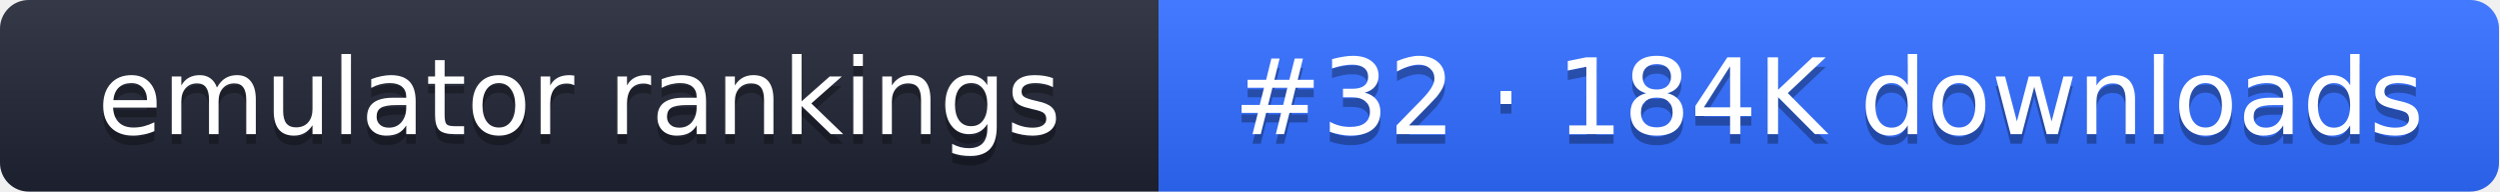
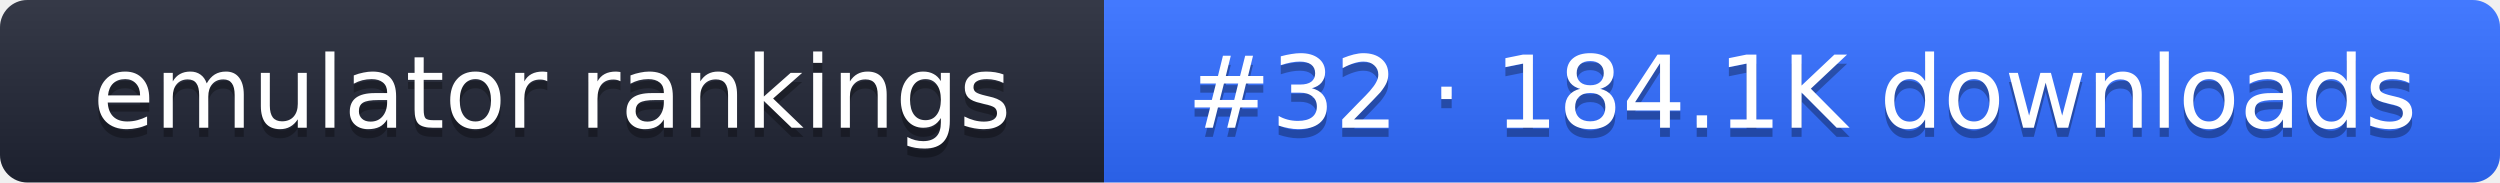
- <svg xmlns="http://www.w3.org/2000/svg" width="261" height="20" role="img" aria-label="emulator rankings: #32 · 184K downloads">
+ <svg xmlns="http://www.w3.org/2000/svg" width="274" height="20" role="img" aria-label="emulator rankings: #32 · 184.1K downloads">
  <linearGradient id="g" x2="0" y2="100%">
    <stop offset="0" stop-color="#fff" stop-opacity=".1" />
    <stop offset="1" stop-opacity=".1" />
  </linearGradient>
  <clipPath id="r">
-     <rect width="261" height="20" rx="3" fill="#fff" />
+     <rect width="274" height="20" rx="3" fill="#fff" />
  </clipPath>
  <g clip-path="url(#r)">
    <rect width="121" height="20" fill="#1f2433" />
-     <rect x="121" width="140" height="20" fill="#2f6bff" />
-     <rect width="261" height="20" fill="url(#g)" />
+     <rect x="121" width="153" height="20" fill="#2f6bff" />
+     <rect width="274" height="20" fill="url(#g)" />
  </g>
  <g fill="#fff" text-anchor="middle" font-family="Verdana,DejaVu Sans,sans-serif" font-size="11">
    <text x="60.5" y="15" fill="#010101" fill-opacity=".3">emulator rankings</text>
    <text x="60.5" y="14">emulator rankings</text>
-     <text x="191" y="15" fill="#010101" fill-opacity=".3">#32 · 184K downloads</text>
-     <text x="191" y="14">#32 · 184K downloads</text>
+     <text x="197.5" y="15" fill="#010101" fill-opacity=".3">#32 · 184.1K downloads</text>
+     <text x="197.5" y="14">#32 · 184.1K downloads</text>
  </g>
</svg>
